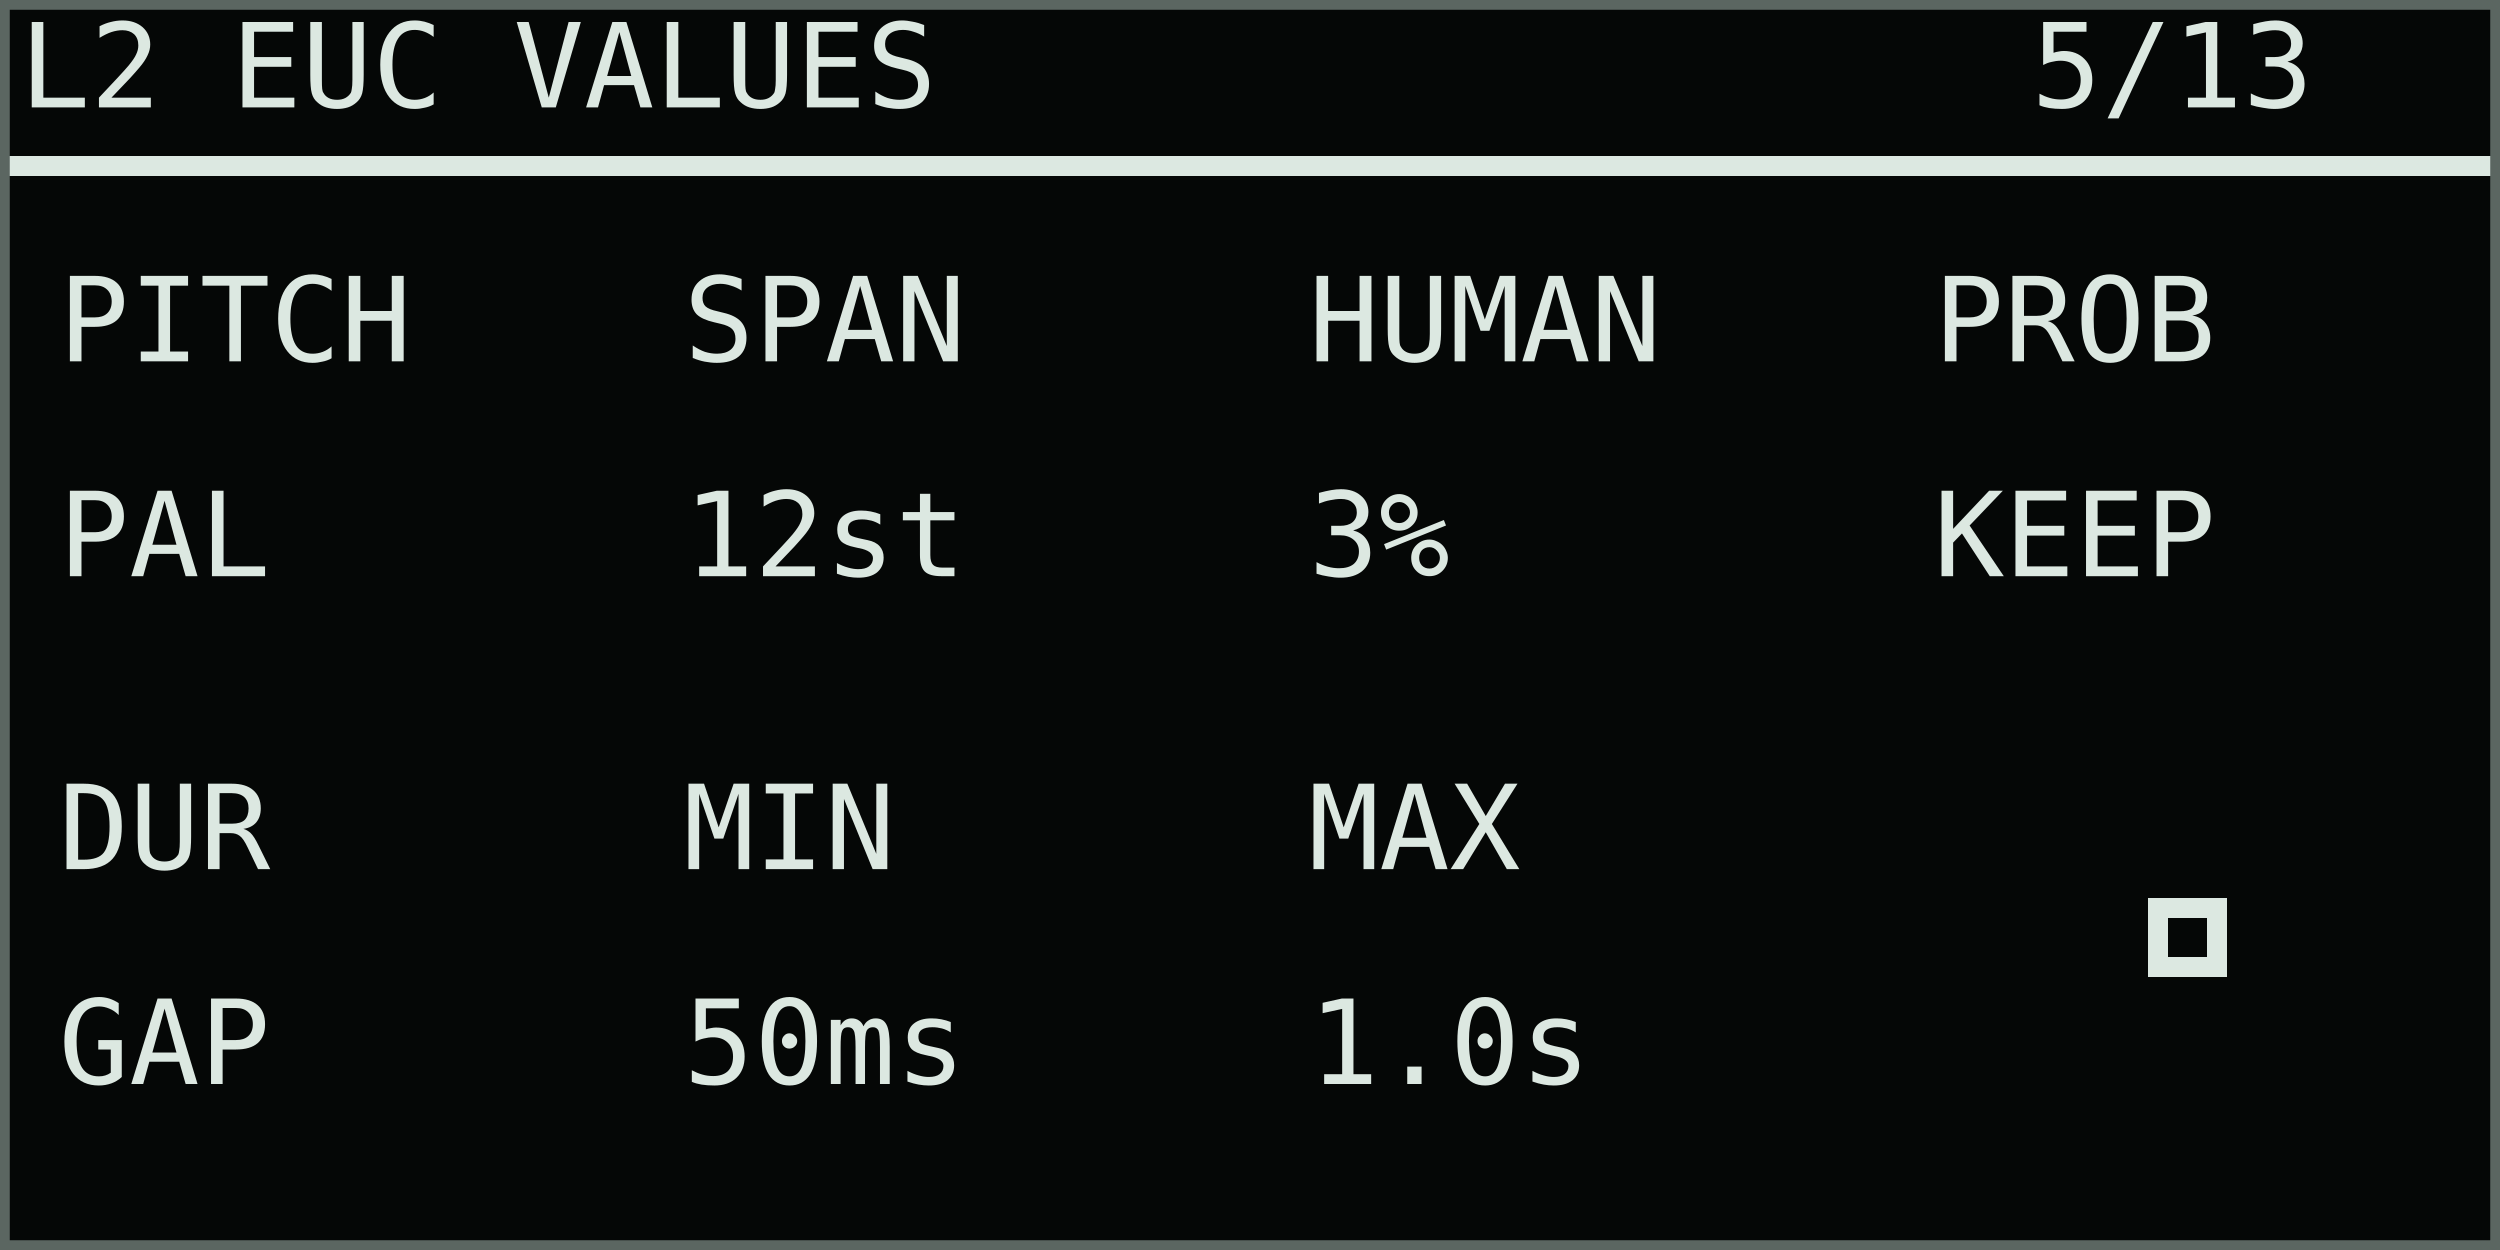
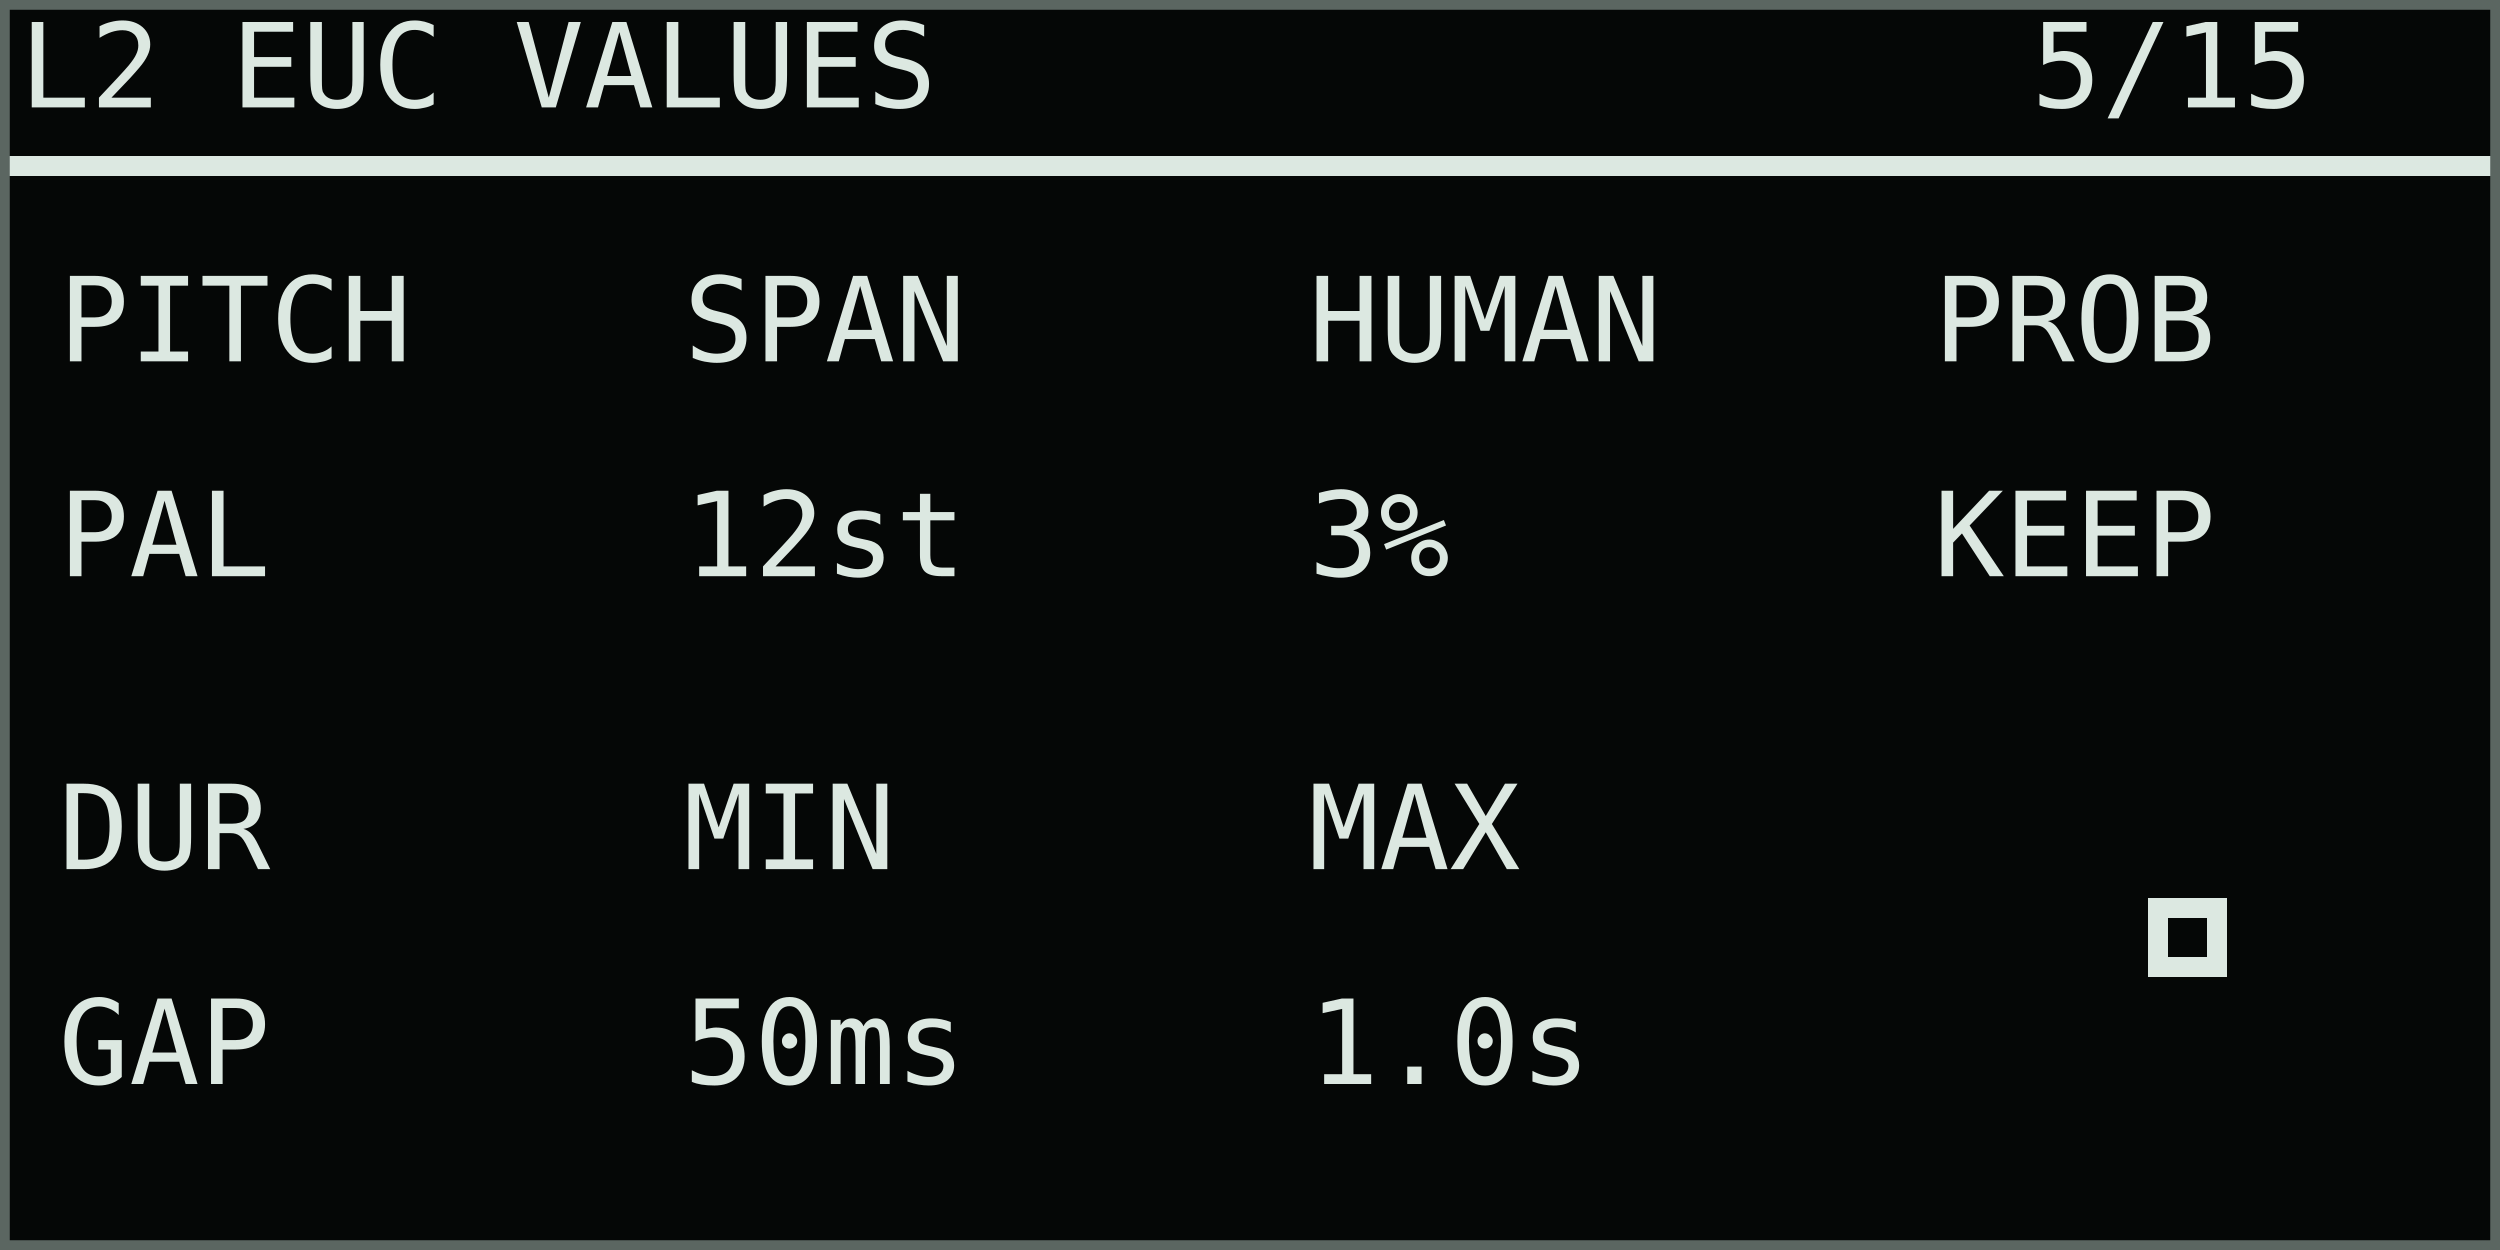
<svg xmlns="http://www.w3.org/2000/svg" width="768" height="384" viewBox="0 0 128 64" role="img" aria-labelledby="title desc">
  <rect width="128" height="64" fill="#050706" />
  <g shape-rendering="crispEdges" font-family="DejaVu Sans Mono, IBM Plex Mono, monospace" font-size="6" font-style="normal" font-weight="400" text-rendering="geometricPrecision">
    <text x="1" y="5.5" fill="#dce8e1">L2 EUC VALUES</text>
-     <text x="104" y="5.5" fill="#dce8e1">5/13</text>
+     <text x="104" y="5.5" fill="#dce8e1">5/15</text>
    <rect x="0" y="8" width="128" height="1" fill="#dce8e1" />
    <text x="3" y="18.5" fill="#dce8e1">PITCH</text>
    <text x="3" y="29.5" fill="#dce8e1">PAL</text>
    <text x="35" y="18.5" fill="#dce8e1">SPAN</text>
    <text x="35" y="29.5" fill="#dce8e1">12st</text>
    <text x="67" y="18.5" fill="#dce8e1">HUMAN</text>
    <text x="67" y="29.5" fill="#dce8e1">3%</text>
    <text x="99" y="18.5" fill="#dce8e1">PROB</text>
    <text x="99" y="29.5" fill="#dce8e1">KEEP</text>
    <text x="3" y="44.5" fill="#dce8e1">DUR</text>
    <text x="3" y="55.5" fill="#dce8e1">GAP</text>
    <text x="35" y="44.5" fill="#dce8e1">MIN</text>
    <text x="35" y="55.5" fill="#dce8e1">50ms</text>
    <text x="67" y="44.5" fill="#dce8e1">MAX</text>
    <text x="67" y="55.5" fill="#dce8e1">1.0s</text>
    <rect x="110" y="46" width="4" height="4" fill="#dce8e1" />
    <rect x="111" y="47" width="2" height="2" fill="#050706" />
  </g>
  <rect x="0.25" y="0.25" width="127.5" height="63.5" fill="none" stroke="#5b6661" stroke-width="0.5" />
</svg>
